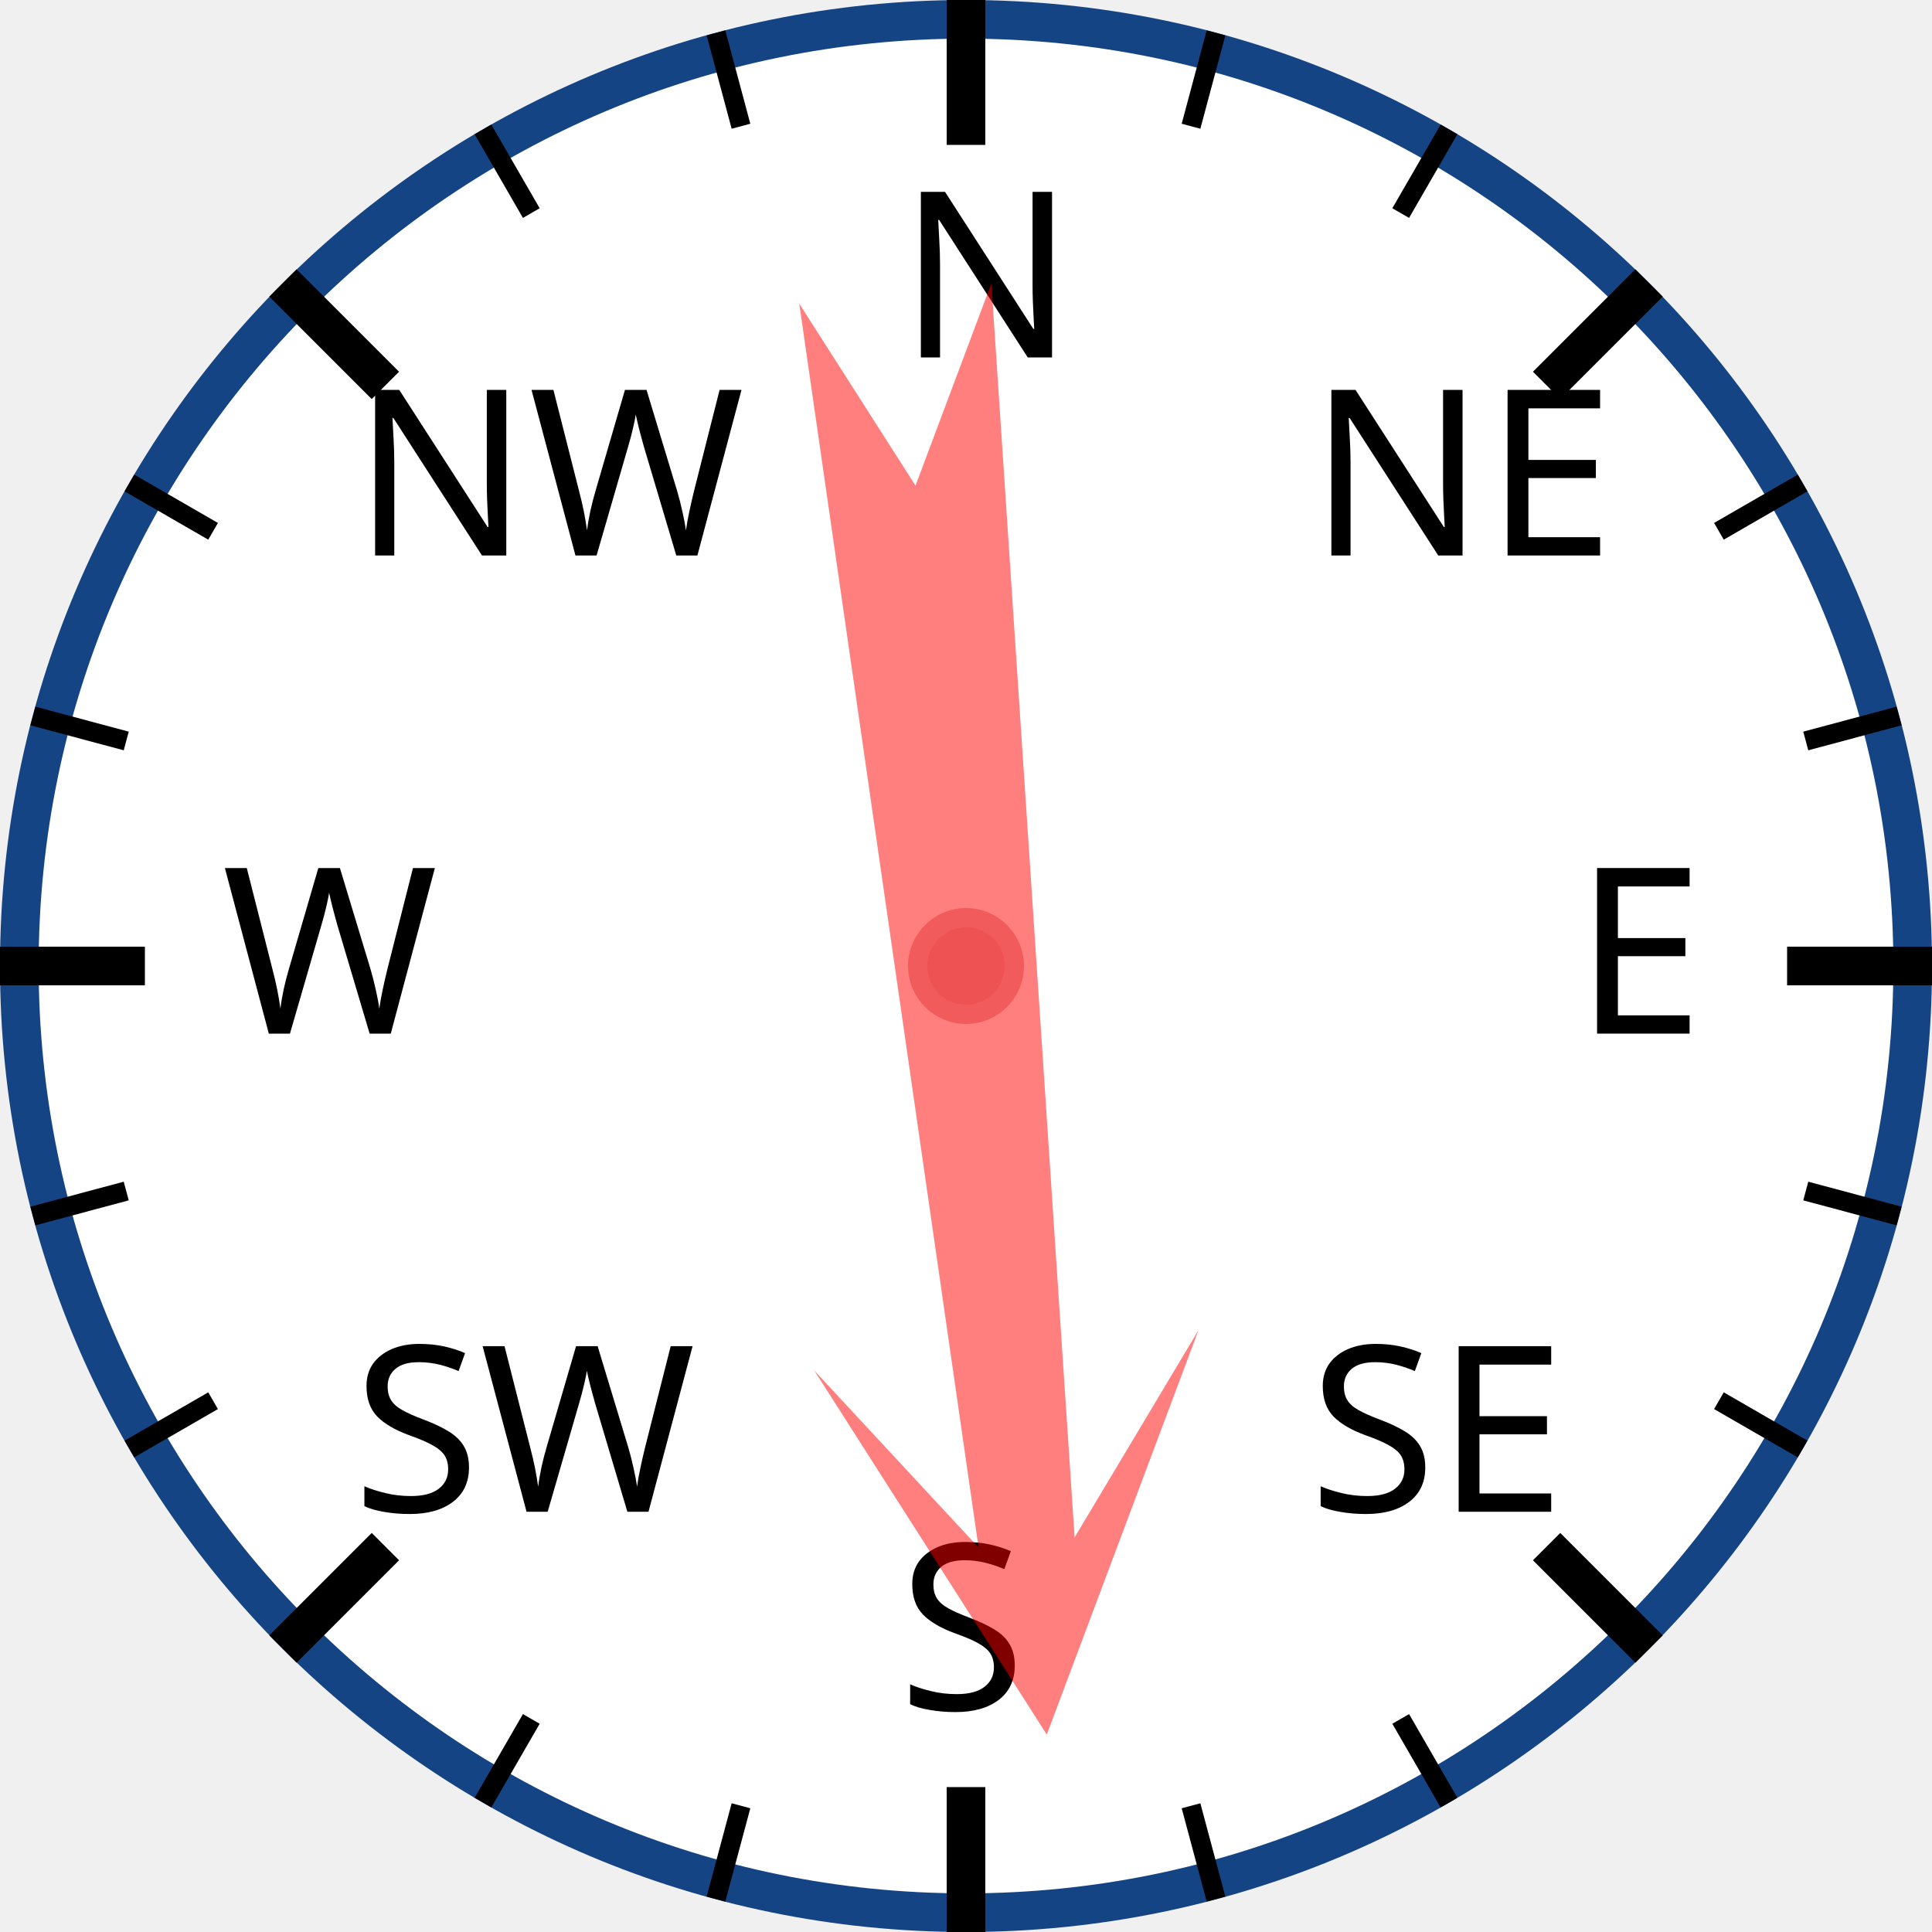
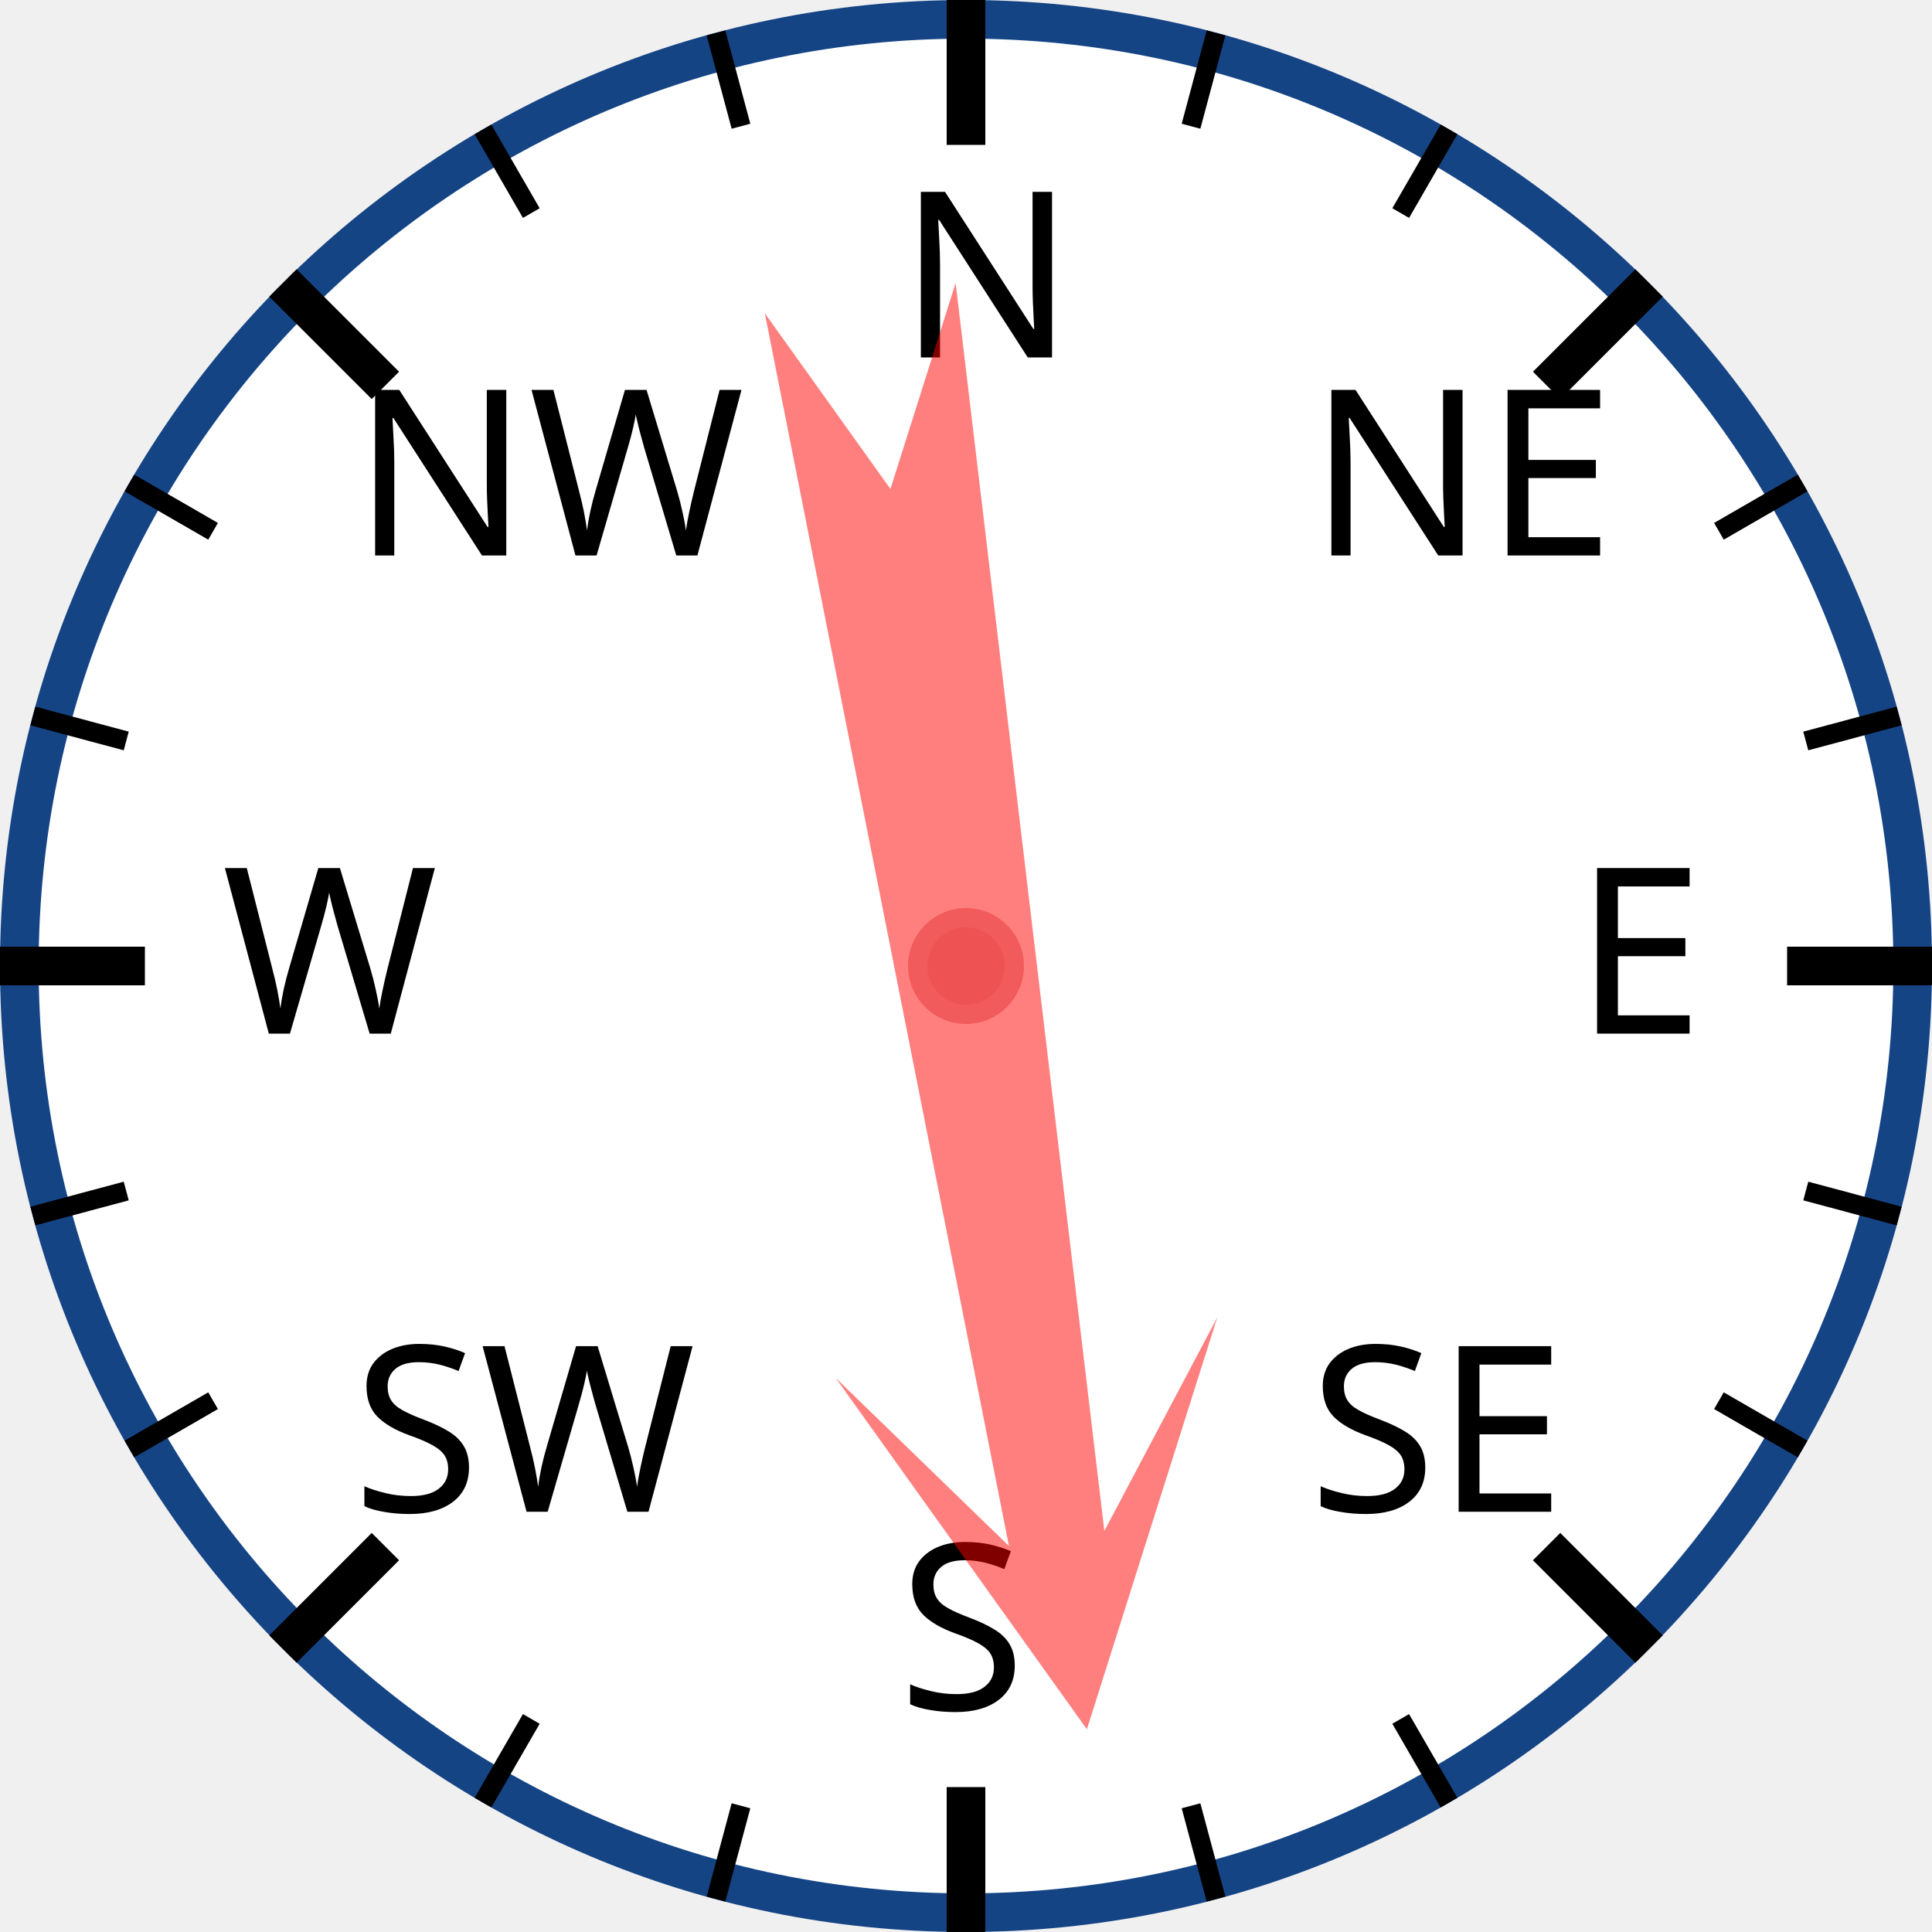
<svg xmlns="http://www.w3.org/2000/svg" width="120px" height="120px" viewBox="0 0 200 200">
  <circle cx="100" cy="100" r="98" style="fill: white; stroke: #154485; stroke-width: 4;" />
  <text x="93.0" y="37.0" style="font-family: sans-serif; font-size: 18pt;">N</text>
  <line x1="100.0" y1="0.0" x2="100.0" y2="15.0" style="stroke: black; stroke-width: 4;" />
  <line x1="74.118" y1="3.407" x2="76.706" y2="13.067" style="stroke: black; stroke-width: 2;" />
  <line x1="50" y1="13.397" x2="55" y2="22.058" style="stroke: black; stroke-width: 2;" />
  <text x="36.503" y="57.503" style="font-family: sans-serif; font-size: 18pt;">NW</text>
  <line x1="29.289" y1="29.289" x2="39.896" y2="39.896" style="stroke: black; stroke-width: 4;" />
  <line x1="13.397" y1="50" x2="22.058" y2="55" style="stroke: black; stroke-width: 2;" />
  <line x1="3.407" y1="74.118" x2="13.067" y2="76.706" style="stroke: black; stroke-width: 2;" />
  <text x="23.0" y="107.0" style="font-family: sans-serif; font-size: 18pt;">W</text>
  <line x1="0.0" y1="100.0" x2="15.0" y2="100.0" style="stroke: black; stroke-width: 4;" />
  <line x1="3.407" y1="125.882" x2="13.067" y2="123.294" style="stroke: black; stroke-width: 2;" />
  <line x1="13.397" y1="150" x2="22.058" y2="145" style="stroke: black; stroke-width: 2;" />
  <text x="36.503" y="156.497" style="font-family: sans-serif; font-size: 18pt;">SW</text>
  <line x1="29.289" y1="170.711" x2="39.896" y2="160.104" style="stroke: black; stroke-width: 4;" />
  <line x1="50" y1="186.603" x2="55" y2="177.942" style="stroke: black; stroke-width: 2;" />
  <line x1="74.118" y1="196.593" x2="76.706" y2="186.933" style="stroke: black; stroke-width: 2;" />
  <text x="93" y="177.0" style="font-family: sans-serif; font-size: 18pt;">S</text>
  <line x1="100" y1="200.0" x2="100" y2="185.0" style="stroke: black; stroke-width: 4;" />
  <line x1="125.882" y1="196.593" x2="123.294" y2="186.933" style="stroke: black; stroke-width: 2;" />
  <line x1="150.0" y1="186.603" x2="145.0" y2="177.942" style="stroke: black; stroke-width: 2;" />
  <text x="135.497" y="156.497" style="font-family: sans-serif; font-size: 18pt;">SE</text>
  <line x1="170.711" y1="170.711" x2="160.104" y2="160.104" style="stroke: black; stroke-width: 4;" />
  <line x1="186.603" y1="150" x2="177.942" y2="145" style="stroke: black; stroke-width: 2;" />
  <line x1="196.593" y1="125.882" x2="186.933" y2="123.294" style="stroke: black; stroke-width: 2;" />
  <text x="163.0" y="107" style="font-family: sans-serif; font-size: 18pt;">E</text>
  <line x1="200.0" y1="100" x2="185.0" y2="100" style="stroke: black; stroke-width: 4;" />
  <line x1="196.593" y1="74.118" x2="186.933" y2="76.706" style="stroke: black; stroke-width: 2;" />
  <line x1="186.603" y1="50" x2="177.942" y2="55" style="stroke: black; stroke-width: 2;" />
  <text x="135.497" y="57.503" style="font-family: sans-serif; font-size: 18pt;">NE</text>
  <line x1="170.711" y1="29.289" x2="160.104" y2="39.896" style="stroke: black; stroke-width: 4;" />
  <line x1="150" y1="13.397" x2="145" y2="22.058" style="stroke: black; stroke-width: 2;" />
  <line x1="125.882" y1="3.407" x2="123.294" y2="13.067" style="stroke: black; stroke-width: 2;" />
-   <polygon points="100 20 120 60 105 40 110 170 100 150 90 170 95 40 80 60" style="fill: red; fill-opacity: 0.5;" transform="rotate(174,100,100)" />
+   <polygon points="100 20 120 60 105 40 110 170 100 150 90 170 95 40 80 60" style="fill: red; fill-opacity: 0.5;" transform="rotate(171,100,100)" />
  <circle cx="100" cy="100" r="5" style="fill: #EE5252; stroke: #F25B5B; stroke-width: 2;" />
</svg>
